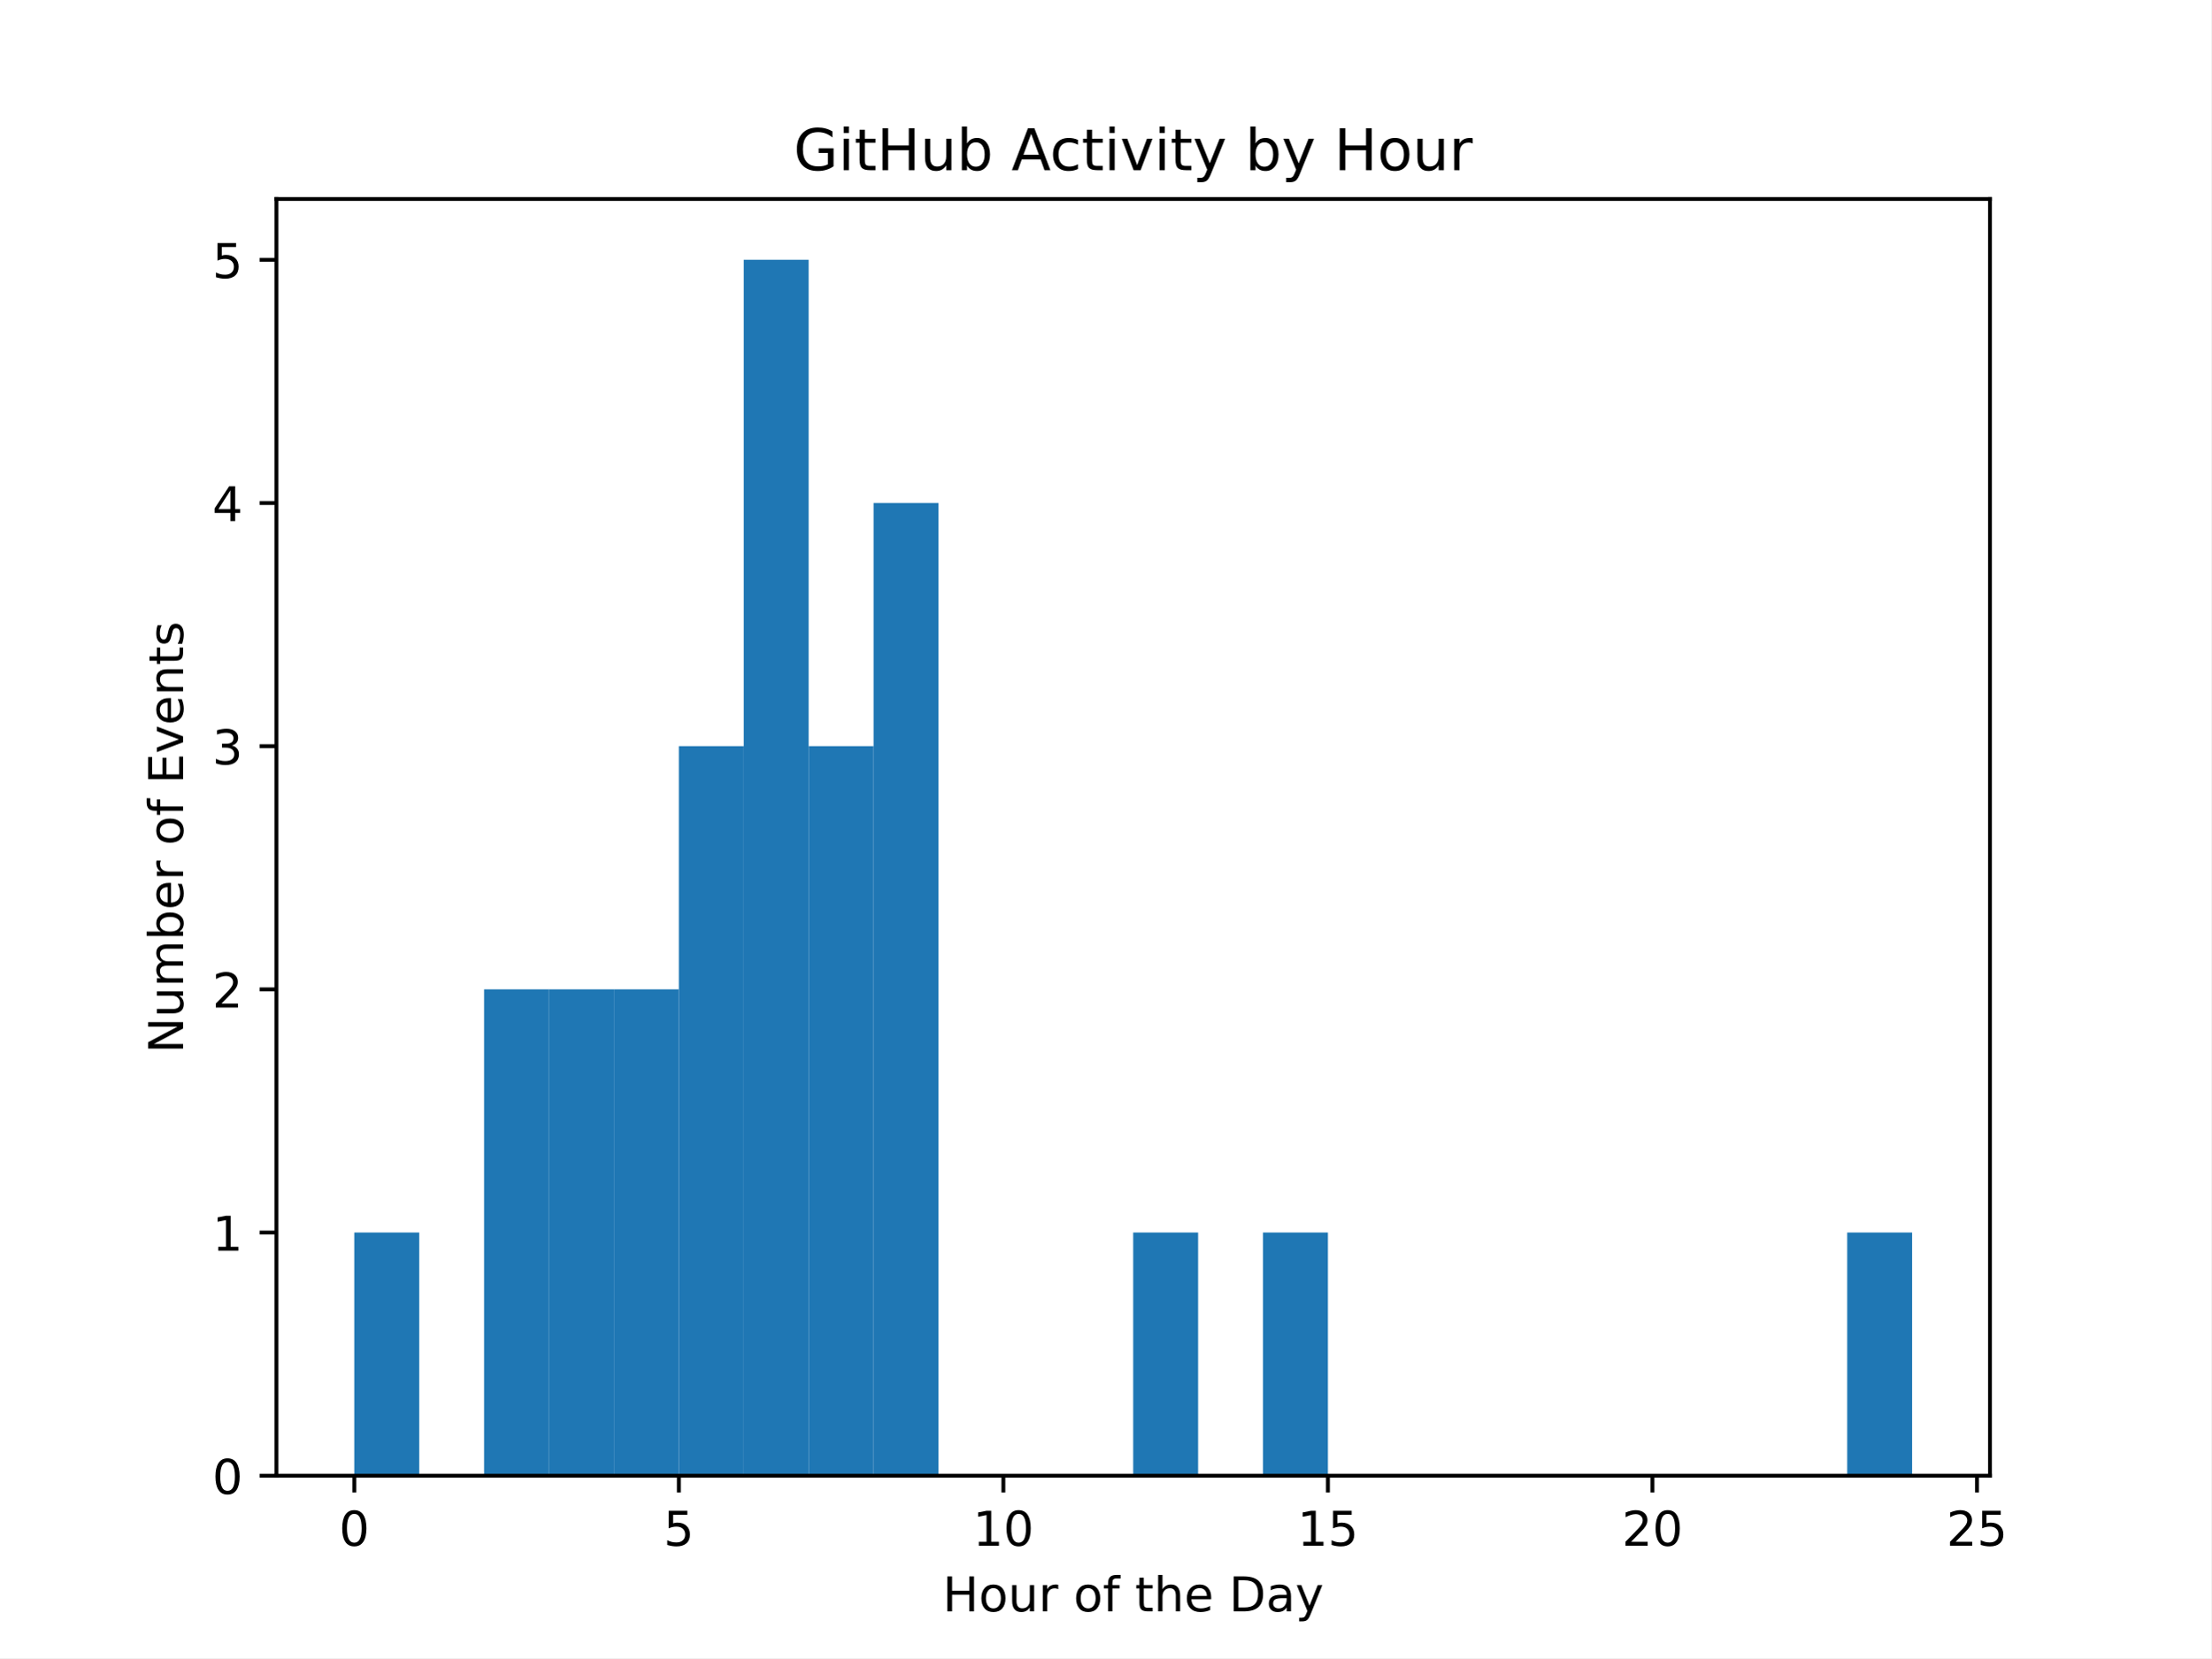
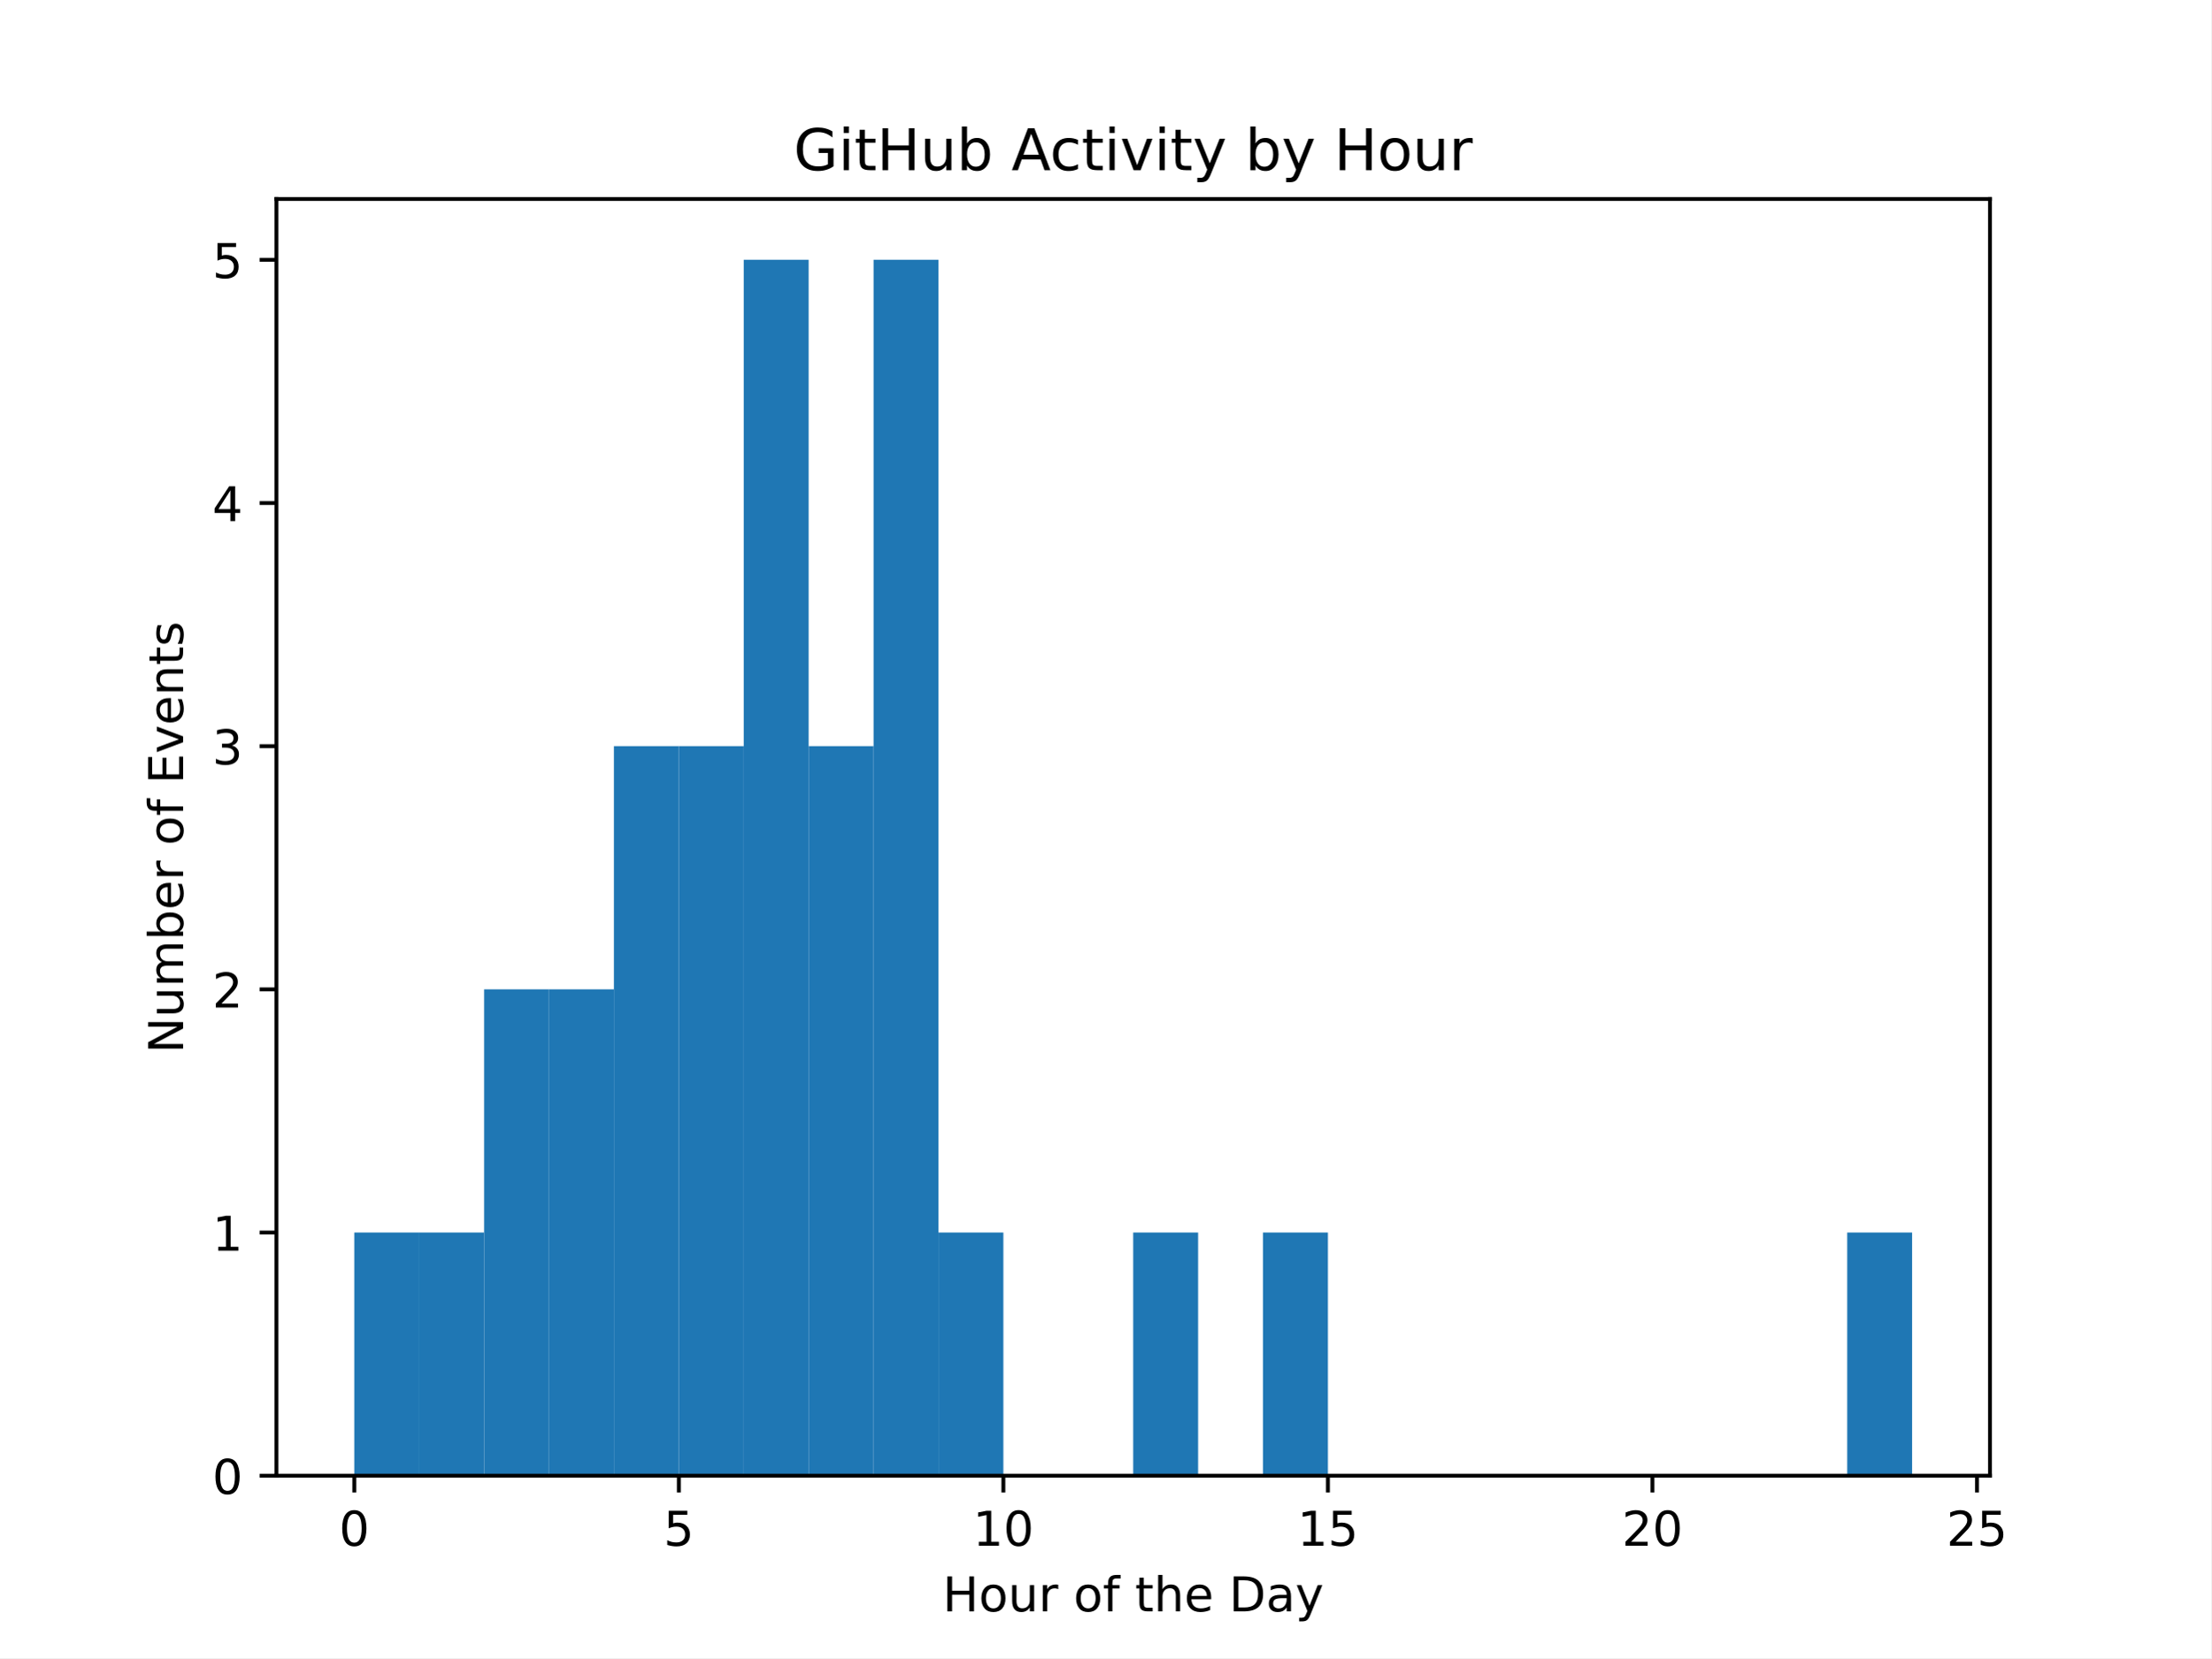
<svg xmlns="http://www.w3.org/2000/svg" xmlns:xlink="http://www.w3.org/1999/xlink" width="460.8pt" height="345.6pt" viewBox="0 0 460.8 345.6" version="1.1">
  <defs>
    <style type="text/css">*{stroke-linejoin: round; stroke-linecap: butt}</style>
  </defs>
  <g id="figure_1">
    <g id="patch_1">
      <path d="M 0 345.6  L 460.8 345.6  L 460.8 0  L 0 0  z " style="fill: #ffffff" />
    </g>
    <g id="axes_1">
      <g id="patch_2">
        <path d="M 57.6 307.584  L 414.72 307.584  L 414.72 41.472  L 57.6 41.472  z " style="fill: #ffffff" />
      </g>
      <g id="patch_3">
-         <path d="M 73.833 307.584  L 87.36 307.584  L 87.36 256.896  L 73.833 256.896  z " clip-path="url(#pe09d67bee0)" style="fill: #1f77b4" />
+         <path d="M 73.833 307.584  L 87.36 307.584  L 87.36 256.896  L 73.833 256.896  z " clip-path="url(#p209e7b5bcd)" style="fill: #1f77b4" />
      </g>
      <g id="patch_4">
-         <path d="M 87.36 307.584  L 100.887 307.584  L 100.887 307.584  L 87.36 307.584  z " clip-path="url(#pe09d67bee0)" style="fill: #1f77b4" />
+         <path d="M 87.36 307.584  L 100.887 307.584  L 100.887 256.896  L 87.36 256.896  z " clip-path="url(#p209e7b5bcd)" style="fill: #1f77b4" />
      </g>
      <g id="patch_5">
-         <path d="M 100.887 307.584  L 114.415 307.584  L 114.415 206.208  L 100.887 206.208  z " clip-path="url(#pe09d67bee0)" style="fill: #1f77b4" />
+         <path d="M 100.887 307.584  L 114.415 307.584  L 114.415 206.208  L 100.887 206.208  z " clip-path="url(#p209e7b5bcd)" style="fill: #1f77b4" />
      </g>
      <g id="patch_6">
-         <path d="M 114.415 307.584  L 127.942 307.584  L 127.942 206.208  L 114.415 206.208  z " clip-path="url(#pe09d67bee0)" style="fill: #1f77b4" />
+         <path d="M 114.415 307.584  L 127.942 307.584  L 127.942 206.208  L 114.415 206.208  z " clip-path="url(#p209e7b5bcd)" style="fill: #1f77b4" />
      </g>
      <g id="patch_7">
-         <path d="M 127.942 307.584  L 141.469 307.584  L 141.469 206.208  L 127.942 206.208  z " clip-path="url(#pe09d67bee0)" style="fill: #1f77b4" />
+         <path d="M 127.942 307.584  L 141.469 307.584  L 141.469 155.52  L 127.942 155.52  z " clip-path="url(#p209e7b5bcd)" style="fill: #1f77b4" />
      </g>
      <g id="patch_8">
-         <path d="M 141.469 307.584  L 154.996 307.584  L 154.996 155.52  L 141.469 155.52  z " clip-path="url(#pe09d67bee0)" style="fill: #1f77b4" />
+         <path d="M 141.469 307.584  L 154.996 307.584  L 154.996 155.52  L 141.469 155.52  z " clip-path="url(#p209e7b5bcd)" style="fill: #1f77b4" />
      </g>
      <g id="patch_9">
-         <path d="M 154.996 307.584  L 168.524 307.584  L 168.524 54.144  L 154.996 54.144  z " clip-path="url(#pe09d67bee0)" style="fill: #1f77b4" />
+         <path d="M 154.996 307.584  L 168.524 307.584  L 168.524 54.144  L 154.996 54.144  z " clip-path="url(#p209e7b5bcd)" style="fill: #1f77b4" />
      </g>
      <g id="patch_10">
-         <path d="M 168.524 307.584  L 182.051 307.584  L 182.051 155.52  L 168.524 155.52  z " clip-path="url(#pe09d67bee0)" style="fill: #1f77b4" />
+         <path d="M 168.524 307.584  L 182.051 307.584  L 182.051 155.52  L 168.524 155.52  z " clip-path="url(#p209e7b5bcd)" style="fill: #1f77b4" />
      </g>
      <g id="patch_11">
-         <path d="M 182.051 307.584  L 195.578 307.584  L 195.578 104.832  L 182.051 104.832  z " clip-path="url(#pe09d67bee0)" style="fill: #1f77b4" />
+         <path d="M 182.051 307.584  L 195.578 307.584  L 195.578 54.144  L 182.051 54.144  z " clip-path="url(#p209e7b5bcd)" style="fill: #1f77b4" />
      </g>
      <g id="patch_12">
-         <path d="M 195.578 307.584  L 209.105 307.584  L 209.105 307.584  L 195.578 307.584  z " clip-path="url(#pe09d67bee0)" style="fill: #1f77b4" />
+         <path d="M 195.578 307.584  L 209.105 307.584  L 209.105 256.896  L 195.578 256.896  z " clip-path="url(#p209e7b5bcd)" style="fill: #1f77b4" />
      </g>
      <g id="patch_13">
-         <path d="M 209.105 307.584  L 222.633 307.584  L 222.633 307.584  L 209.105 307.584  z " clip-path="url(#pe09d67bee0)" style="fill: #1f77b4" />
+         <path d="M 209.105 307.584  L 222.633 307.584  L 222.633 307.584  L 209.105 307.584  z " clip-path="url(#p209e7b5bcd)" style="fill: #1f77b4" />
      </g>
      <g id="patch_14">
-         <path d="M 222.633 307.584  L 236.16 307.584  L 236.16 307.584  L 222.633 307.584  z " clip-path="url(#pe09d67bee0)" style="fill: #1f77b4" />
+         <path d="M 222.633 307.584  L 236.16 307.584  L 236.16 307.584  L 222.633 307.584  z " clip-path="url(#p209e7b5bcd)" style="fill: #1f77b4" />
      </g>
      <g id="patch_15">
-         <path d="M 236.16 307.584  L 249.687 307.584  L 249.687 256.896  L 236.16 256.896  z " clip-path="url(#pe09d67bee0)" style="fill: #1f77b4" />
+         <path d="M 236.16 307.584  L 249.687 307.584  L 249.687 256.896  L 236.16 256.896  z " clip-path="url(#p209e7b5bcd)" style="fill: #1f77b4" />
      </g>
      <g id="patch_16">
-         <path d="M 249.687 307.584  L 263.215 307.584  L 263.215 307.584  L 249.687 307.584  z " clip-path="url(#pe09d67bee0)" style="fill: #1f77b4" />
+         <path d="M 249.687 307.584  L 263.215 307.584  L 263.215 307.584  L 249.687 307.584  z " clip-path="url(#p209e7b5bcd)" style="fill: #1f77b4" />
      </g>
      <g id="patch_17">
-         <path d="M 263.215 307.584  L 276.742 307.584  L 276.742 256.896  L 263.215 256.896  z " clip-path="url(#pe09d67bee0)" style="fill: #1f77b4" />
+         <path d="M 263.215 307.584  L 276.742 307.584  L 276.742 256.896  L 263.215 256.896  z " clip-path="url(#p209e7b5bcd)" style="fill: #1f77b4" />
      </g>
      <g id="patch_18">
-         <path d="M 276.742 307.584  L 290.269 307.584  L 290.269 307.584  L 276.742 307.584  z " clip-path="url(#pe09d67bee0)" style="fill: #1f77b4" />
+         <path d="M 276.742 307.584  L 290.269 307.584  L 290.269 307.584  L 276.742 307.584  z " clip-path="url(#p209e7b5bcd)" style="fill: #1f77b4" />
      </g>
      <g id="patch_19">
-         <path d="M 290.269 307.584  L 303.796 307.584  L 303.796 307.584  L 290.269 307.584  z " clip-path="url(#pe09d67bee0)" style="fill: #1f77b4" />
+         <path d="M 290.269 307.584  L 303.796 307.584  L 303.796 307.584  L 290.269 307.584  z " clip-path="url(#p209e7b5bcd)" style="fill: #1f77b4" />
      </g>
      <g id="patch_20">
-         <path d="M 303.796 307.584  L 317.324 307.584  L 317.324 307.584  L 303.796 307.584  z " clip-path="url(#pe09d67bee0)" style="fill: #1f77b4" />
+         <path d="M 303.796 307.584  L 317.324 307.584  L 317.324 307.584  L 303.796 307.584  z " clip-path="url(#p209e7b5bcd)" style="fill: #1f77b4" />
      </g>
      <g id="patch_21">
-         <path d="M 317.324 307.584  L 330.851 307.584  L 330.851 307.584  L 317.324 307.584  z " clip-path="url(#pe09d67bee0)" style="fill: #1f77b4" />
+         <path d="M 317.324 307.584  L 330.851 307.584  L 330.851 307.584  L 317.324 307.584  z " clip-path="url(#p209e7b5bcd)" style="fill: #1f77b4" />
      </g>
      <g id="patch_22">
-         <path d="M 330.851 307.584  L 344.378 307.584  L 344.378 307.584  L 330.851 307.584  z " clip-path="url(#pe09d67bee0)" style="fill: #1f77b4" />
+         <path d="M 330.851 307.584  L 344.378 307.584  L 344.378 307.584  L 330.851 307.584  z " clip-path="url(#p209e7b5bcd)" style="fill: #1f77b4" />
      </g>
      <g id="patch_23">
-         <path d="M 344.378 307.584  L 357.905 307.584  L 357.905 307.584  L 344.378 307.584  z " clip-path="url(#pe09d67bee0)" style="fill: #1f77b4" />
+         <path d="M 344.378 307.584  L 357.905 307.584  L 357.905 307.584  L 344.378 307.584  z " clip-path="url(#p209e7b5bcd)" style="fill: #1f77b4" />
      </g>
      <g id="patch_24">
-         <path d="M 357.905 307.584  L 371.433 307.584  L 371.433 307.584  L 357.905 307.584  z " clip-path="url(#pe09d67bee0)" style="fill: #1f77b4" />
+         <path d="M 357.905 307.584  L 371.433 307.584  L 371.433 307.584  L 357.905 307.584  z " clip-path="url(#p209e7b5bcd)" style="fill: #1f77b4" />
      </g>
      <g id="patch_25">
-         <path d="M 371.433 307.584  L 384.96 307.584  L 384.96 307.584  L 371.433 307.584  z " clip-path="url(#pe09d67bee0)" style="fill: #1f77b4" />
+         <path d="M 371.433 307.584  L 384.96 307.584  L 384.96 307.584  L 371.433 307.584  z " clip-path="url(#p209e7b5bcd)" style="fill: #1f77b4" />
      </g>
      <g id="patch_26">
-         <path d="M 384.96 307.584  L 398.487 307.584  L 398.487 256.896  L 384.96 256.896  z " clip-path="url(#pe09d67bee0)" style="fill: #1f77b4" />
+         <path d="M 384.96 307.584  L 398.487 307.584  L 398.487 256.896  L 384.96 256.896  z " clip-path="url(#p209e7b5bcd)" style="fill: #1f77b4" />
      </g>
      <g id="matplotlib.axis_1">
        <g id="xtick_1">
          <g id="line2d_1">
            <defs>
-               <path id="m8115aae8a4" d="M 0 0  L 0 3.5  " style="stroke: #000000; stroke-width: 0.8" />
+               <path id="m1873f841f3" d="M 0 0  L 0 3.5  " style="stroke: #000000; stroke-width: 0.8" />
            </defs>
            <g>
-               <use xlink:href="#m8115aae8a4" x="73.833" y="307.584" style="stroke: #000000; stroke-width: 0.8" />
+               <use xlink:href="#m1873f841f3" x="73.833" y="307.584" style="stroke: #000000; stroke-width: 0.8" />
            </g>
          </g>
          <g id="text_1">
            <g transform="translate(70.65148 322.1824) scale(0.1 -0.1)">
              <defs>
                <path id="DejaVuSans-30" d="M 2034 4250  Q 1547 4250 1301 3770  Q 1056 3291 1056 2328  Q 1056 1369 1301 889  Q 1547 409 2034 409  Q 2525 409 2770 889  Q 3016 1369 3016 2328  Q 3016 3291 2770 3770  Q 2525 4250 2034 4250  z M 2034 4750  Q 2819 4750 3233 4129  Q 3647 3509 3647 2328  Q 3647 1150 3233 529  Q 2819 -91 2034 -91  Q 1250 -91 836 529  Q 422 1150 422 2328  Q 422 3509 836 4129  Q 1250 4750 2034 4750  z " transform="scale(0.015625)" />
              </defs>
              <use xlink:href="#DejaVuSans-30" />
            </g>
          </g>
        </g>
        <g id="xtick_2">
          <g id="line2d_2">
            <g>
-               <use xlink:href="#m8115aae8a4" x="141.469" y="307.584" style="stroke: #000000; stroke-width: 0.8" />
+               <use xlink:href="#m1873f841f3" x="141.469" y="307.584" style="stroke: #000000; stroke-width: 0.8" />
            </g>
          </g>
          <g id="text_2">
            <g transform="translate(138.2878 322.1824) scale(0.1 -0.1)">
              <defs>
                <path id="DejaVuSans-35" d="M 691 4666  L 3169 4666  L 3169 4134  L 1269 4134  L 1269 2991  Q 1406 3038 1543 3061  Q 1681 3084 1819 3084  Q 2600 3084 3056 2656  Q 3513 2228 3513 1497  Q 3513 744 3044 326  Q 2575 -91 1722 -91  Q 1428 -91 1123 -41  Q 819 9 494 109  L 494 744  Q 775 591 1075 516  Q 1375 441 1709 441  Q 2250 441 2565 725  Q 2881 1009 2881 1497  Q 2881 1984 2565 2268  Q 2250 2553 1709 2553  Q 1456 2553 1204 2497  Q 953 2441 691 2322  L 691 4666  z " transform="scale(0.015625)" />
              </defs>
              <use xlink:href="#DejaVuSans-35" />
            </g>
          </g>
        </g>
        <g id="xtick_3">
          <g id="line2d_3">
            <g>
-               <use xlink:href="#m8115aae8a4" x="209.105" y="307.584" style="stroke: #000000; stroke-width: 0.8" />
+               <use xlink:href="#m1873f841f3" x="209.105" y="307.584" style="stroke: #000000; stroke-width: 0.8" />
            </g>
          </g>
          <g id="text_3">
            <g transform="translate(202.743 322.1824) scale(0.1 -0.1)">
              <defs>
                <path id="DejaVuSans-31" d="M 794 531  L 1825 531  L 1825 4091  L 703 3866  L 703 4441  L 1819 4666  L 2450 4666  L 2450 531  L 3481 531  L 3481 0  L 794 0  L 794 531  z " transform="scale(0.015625)" />
              </defs>
              <use xlink:href="#DejaVuSans-31" />
              <use xlink:href="#DejaVuSans-30" transform="translate(63.62305 0)" />
            </g>
          </g>
        </g>
        <g id="xtick_4">
          <g id="line2d_4">
            <g>
-               <use xlink:href="#m8115aae8a4" x="276.742" y="307.584" style="stroke: #000000; stroke-width: 0.8" />
+               <use xlink:href="#m1873f841f3" x="276.742" y="307.584" style="stroke: #000000; stroke-width: 0.8" />
            </g>
          </g>
          <g id="text_4">
            <g transform="translate(270.3793 322.1824) scale(0.1 -0.1)">
              <use xlink:href="#DejaVuSans-31" />
              <use xlink:href="#DejaVuSans-35" transform="translate(63.62305 0)" />
            </g>
          </g>
        </g>
        <g id="xtick_5">
          <g id="line2d_5">
            <g>
-               <use xlink:href="#m8115aae8a4" x="344.378" y="307.584" style="stroke: #000000; stroke-width: 0.8" />
+               <use xlink:href="#m1873f841f3" x="344.378" y="307.584" style="stroke: #000000; stroke-width: 0.8" />
            </g>
          </g>
          <g id="text_5">
            <g transform="translate(338.0157 322.1824) scale(0.1 -0.1)">
              <defs>
                <path id="DejaVuSans-32" d="M 1228 531  L 3431 531  L 3431 0  L 469 0  L 469 531  Q 828 903 1448 1529  Q 2069 2156 2228 2338  Q 2531 2678 2651 2914  Q 2772 3150 2772 3378  Q 2772 3750 2511 3984  Q 2250 4219 1831 4219  Q 1534 4219 1204 4116  Q 875 4013 500 3803  L 500 4441  Q 881 4594 1212 4672  Q 1544 4750 1819 4750  Q 2544 4750 2975 4387  Q 3406 4025 3406 3419  Q 3406 3131 3298 2873  Q 3191 2616 2906 2266  Q 2828 2175 2409 1742  Q 1991 1309 1228 531  z " transform="scale(0.015625)" />
              </defs>
              <use xlink:href="#DejaVuSans-32" />
              <use xlink:href="#DejaVuSans-30" transform="translate(63.62305 0)" />
            </g>
          </g>
        </g>
        <g id="xtick_6">
          <g id="line2d_6">
            <g>
-               <use xlink:href="#m8115aae8a4" x="412.015" y="307.584" style="stroke: #000000; stroke-width: 0.8" />
+               <use xlink:href="#m1873f841f3" x="412.015" y="307.584" style="stroke: #000000; stroke-width: 0.8" />
            </g>
          </g>
          <g id="text_6">
            <g transform="translate(405.652 322.1824) scale(0.1 -0.1)">
              <use xlink:href="#DejaVuSans-32" />
              <use xlink:href="#DejaVuSans-35" transform="translate(63.62305 0)" />
            </g>
          </g>
        </g>
        <g id="text_7">
          <g transform="translate(196.4506 335.8606) scale(0.1 -0.1)">
            <defs>
              <path id="DejaVuSans-48" d="M 628 4666  L 1259 4666  L 1259 2753  L 3553 2753  L 3553 4666  L 4184 4666  L 4184 0  L 3553 0  L 3553 2222  L 1259 2222  L 1259 0  L 628 0  L 628 4666  z " transform="scale(0.015625)" />
              <path id="DejaVuSans-6f" d="M 1959 3097  Q 1497 3097 1228 2736  Q 959 2375 959 1747  Q 959 1119 1226 758  Q 1494 397 1959 397  Q 2419 397 2687 759  Q 2956 1122 2956 1747  Q 2956 2369 2687 2733  Q 2419 3097 1959 3097  z M 1959 3584  Q 2709 3584 3137 3096  Q 3566 2609 3566 1747  Q 3566 888 3137 398  Q 2709 -91 1959 -91  Q 1206 -91 779 398  Q 353 888 353 1747  Q 353 2609 779 3096  Q 1206 3584 1959 3584  z " transform="scale(0.015625)" />
              <path id="DejaVuSans-75" d="M 544 1381  L 544 3500  L 1119 3500  L 1119 1403  Q 1119 906 1312 657  Q 1506 409 1894 409  Q 2359 409 2629 706  Q 2900 1003 2900 1516  L 2900 3500  L 3475 3500  L 3475 0  L 2900 0  L 2900 538  Q 2691 219 2414 64  Q 2138 -91 1772 -91  Q 1169 -91 856 284  Q 544 659 544 1381  z M 1991 3584  L 1991 3584  z " transform="scale(0.015625)" />
              <path id="DejaVuSans-72" d="M 2631 2963  Q 2534 3019 2420 3045  Q 2306 3072 2169 3072  Q 1681 3072 1420 2755  Q 1159 2438 1159 1844  L 1159 0  L 581 0  L 581 3500  L 1159 3500  L 1159 2956  Q 1341 3275 1631 3429  Q 1922 3584 2338 3584  Q 2397 3584 2469 3576  Q 2541 3569 2628 3553  L 2631 2963  z " transform="scale(0.015625)" />
              <path id="DejaVuSans-20" transform="scale(0.015625)" />
              <path id="DejaVuSans-66" d="M 2375 4863  L 2375 4384  L 1825 4384  Q 1516 4384 1395 4259  Q 1275 4134 1275 3809  L 1275 3500  L 2222 3500  L 2222 3053  L 1275 3053  L 1275 0  L 697 0  L 697 3053  L 147 3053  L 147 3500  L 697 3500  L 697 3744  Q 697 4328 969 4595  Q 1241 4863 1831 4863  L 2375 4863  z " transform="scale(0.015625)" />
              <path id="DejaVuSans-74" d="M 1172 4494  L 1172 3500  L 2356 3500  L 2356 3053  L 1172 3053  L 1172 1153  Q 1172 725 1289 603  Q 1406 481 1766 481  L 2356 481  L 2356 0  L 1766 0  Q 1100 0 847 248  Q 594 497 594 1153  L 594 3053  L 172 3053  L 172 3500  L 594 3500  L 594 4494  L 1172 4494  z " transform="scale(0.015625)" />
              <path id="DejaVuSans-68" d="M 3513 2113  L 3513 0  L 2938 0  L 2938 2094  Q 2938 2591 2744 2837  Q 2550 3084 2163 3084  Q 1697 3084 1428 2787  Q 1159 2491 1159 1978  L 1159 0  L 581 0  L 581 4863  L 1159 4863  L 1159 2956  Q 1366 3272 1645 3428  Q 1925 3584 2291 3584  Q 2894 3584 3203 3211  Q 3513 2838 3513 2113  z " transform="scale(0.015625)" />
              <path id="DejaVuSans-65" d="M 3597 1894  L 3597 1613  L 953 1613  Q 991 1019 1311 708  Q 1631 397 2203 397  Q 2534 397 2845 478  Q 3156 559 3463 722  L 3463 178  Q 3153 47 2828 -22  Q 2503 -91 2169 -91  Q 1331 -91 842 396  Q 353 884 353 1716  Q 353 2575 817 3079  Q 1281 3584 2069 3584  Q 2775 3584 3186 3129  Q 3597 2675 3597 1894  z M 3022 2063  Q 3016 2534 2758 2815  Q 2500 3097 2075 3097  Q 1594 3097 1305 2825  Q 1016 2553 972 2059  L 3022 2063  z " transform="scale(0.015625)" />
              <path id="DejaVuSans-44" d="M 1259 4147  L 1259 519  L 2022 519  Q 2988 519 3436 956  Q 3884 1394 3884 2338  Q 3884 3275 3436 3711  Q 2988 4147 2022 4147  L 1259 4147  z M 628 4666  L 1925 4666  Q 3281 4666 3915 4102  Q 4550 3538 4550 2338  Q 4550 1131 3912 565  Q 3275 0 1925 0  L 628 0  L 628 4666  z " transform="scale(0.015625)" />
              <path id="DejaVuSans-61" d="M 2194 1759  Q 1497 1759 1228 1600  Q 959 1441 959 1056  Q 959 750 1161 570  Q 1363 391 1709 391  Q 2188 391 2477 730  Q 2766 1069 2766 1631  L 2766 1759  L 2194 1759  z M 3341 1997  L 3341 0  L 2766 0  L 2766 531  Q 2569 213 2275 61  Q 1981 -91 1556 -91  Q 1019 -91 701 211  Q 384 513 384 1019  Q 384 1609 779 1909  Q 1175 2209 1959 2209  L 2766 2209  L 2766 2266  Q 2766 2663 2505 2880  Q 2244 3097 1772 3097  Q 1472 3097 1187 3025  Q 903 2953 641 2809  L 641 3341  Q 956 3463 1253 3523  Q 1550 3584 1831 3584  Q 2591 3584 2966 3190  Q 3341 2797 3341 1997  z " transform="scale(0.015625)" />
              <path id="DejaVuSans-79" d="M 2059 -325  Q 1816 -950 1584 -1140  Q 1353 -1331 966 -1331  L 506 -1331  L 506 -850  L 844 -850  Q 1081 -850 1212 -737  Q 1344 -625 1503 -206  L 1606 56  L 191 3500  L 800 3500  L 1894 763  L 2988 3500  L 3597 3500  L 2059 -325  z " transform="scale(0.015625)" />
            </defs>
            <use xlink:href="#DejaVuSans-48" />
            <use xlink:href="#DejaVuSans-6f" transform="translate(75.19531 0)" />
            <use xlink:href="#DejaVuSans-75" transform="translate(136.377 0)" />
            <use xlink:href="#DejaVuSans-72" transform="translate(199.7559 0)" />
            <use xlink:href="#DejaVuSans-20" transform="translate(240.8691 0)" />
            <use xlink:href="#DejaVuSans-6f" transform="translate(272.6562 0)" />
            <use xlink:href="#DejaVuSans-66" transform="translate(333.8379 0)" />
            <use xlink:href="#DejaVuSans-20" transform="translate(369.043 0)" />
            <use xlink:href="#DejaVuSans-74" transform="translate(400.8301 0)" />
            <use xlink:href="#DejaVuSans-68" transform="translate(440.0391 0)" />
            <use xlink:href="#DejaVuSans-65" transform="translate(503.418 0)" />
            <use xlink:href="#DejaVuSans-20" transform="translate(564.9414 0)" />
            <use xlink:href="#DejaVuSans-44" transform="translate(596.7285 0)" />
            <use xlink:href="#DejaVuSans-61" transform="translate(673.7305 0)" />
            <use xlink:href="#DejaVuSans-79" transform="translate(735.0098 0)" />
          </g>
        </g>
      </g>
      <g id="matplotlib.axis_2">
        <g id="ytick_1">
          <g id="line2d_7">
            <defs>
-               <path id="mce9780c38f" d="M 0 0  L -3.5 0  " style="stroke: #000000; stroke-width: 0.8" />
+               <path id="me5cb98438a" d="M 0 0  L -3.5 0  " style="stroke: #000000; stroke-width: 0.8" />
            </defs>
            <g>
-               <use xlink:href="#mce9780c38f" x="57.6" y="307.584" style="stroke: #000000; stroke-width: 0.8" />
+               <use xlink:href="#me5cb98438a" x="57.6" y="307.584" style="stroke: #000000; stroke-width: 0.8" />
            </g>
          </g>
          <g id="text_8">
            <g transform="translate(44.2375 311.3832) scale(0.1 -0.1)">
              <use xlink:href="#DejaVuSans-30" />
            </g>
          </g>
        </g>
        <g id="ytick_2">
          <g id="line2d_8">
            <g>
-               <use xlink:href="#mce9780c38f" x="57.6" y="256.896" style="stroke: #000000; stroke-width: 0.8" />
+               <use xlink:href="#me5cb98438a" x="57.6" y="256.896" style="stroke: #000000; stroke-width: 0.8" />
            </g>
          </g>
          <g id="text_9">
            <g transform="translate(44.2375 260.6952) scale(0.1 -0.1)">
              <use xlink:href="#DejaVuSans-31" />
            </g>
          </g>
        </g>
        <g id="ytick_3">
          <g id="line2d_9">
            <g>
-               <use xlink:href="#mce9780c38f" x="57.6" y="206.208" style="stroke: #000000; stroke-width: 0.8" />
+               <use xlink:href="#me5cb98438a" x="57.6" y="206.208" style="stroke: #000000; stroke-width: 0.8" />
            </g>
          </g>
          <g id="text_10">
            <g transform="translate(44.2375 210.0072) scale(0.1 -0.1)">
              <use xlink:href="#DejaVuSans-32" />
            </g>
          </g>
        </g>
        <g id="ytick_4">
          <g id="line2d_10">
            <g>
-               <use xlink:href="#mce9780c38f" x="57.6" y="155.52" style="stroke: #000000; stroke-width: 0.8" />
+               <use xlink:href="#me5cb98438a" x="57.6" y="155.52" style="stroke: #000000; stroke-width: 0.8" />
            </g>
          </g>
          <g id="text_11">
            <g transform="translate(44.2375 159.3192) scale(0.1 -0.1)">
              <defs>
                <path id="DejaVuSans-33" d="M 2597 2516  Q 3050 2419 3304 2112  Q 3559 1806 3559 1356  Q 3559 666 3084 287  Q 2609 -91 1734 -91  Q 1441 -91 1130 -33  Q 819 25 488 141  L 488 750  Q 750 597 1062 519  Q 1375 441 1716 441  Q 2309 441 2620 675  Q 2931 909 2931 1356  Q 2931 1769 2642 2001  Q 2353 2234 1838 2234  L 1294 2234  L 1294 2753  L 1863 2753  Q 2328 2753 2575 2939  Q 2822 3125 2822 3475  Q 2822 3834 2567 4026  Q 2313 4219 1838 4219  Q 1578 4219 1281 4162  Q 984 4106 628 3988  L 628 4550  Q 988 4650 1302 4700  Q 1616 4750 1894 4750  Q 2613 4750 3031 4423  Q 3450 4097 3450 3541  Q 3450 3153 3228 2886  Q 3006 2619 2597 2516  z " transform="scale(0.015625)" />
              </defs>
              <use xlink:href="#DejaVuSans-33" />
            </g>
          </g>
        </g>
        <g id="ytick_5">
          <g id="line2d_11">
            <g>
-               <use xlink:href="#mce9780c38f" x="57.6" y="104.832" style="stroke: #000000; stroke-width: 0.8" />
+               <use xlink:href="#me5cb98438a" x="57.6" y="104.832" style="stroke: #000000; stroke-width: 0.8" />
            </g>
          </g>
          <g id="text_12">
            <g transform="translate(44.2375 108.6312) scale(0.1 -0.1)">
              <defs>
                <path id="DejaVuSans-34" d="M 2419 4116  L 825 1625  L 2419 1625  L 2419 4116  z M 2253 4666  L 3047 4666  L 3047 1625  L 3713 1625  L 3713 1100  L 3047 1100  L 3047 0  L 2419 0  L 2419 1100  L 313 1100  L 313 1709  L 2253 4666  z " transform="scale(0.015625)" />
              </defs>
              <use xlink:href="#DejaVuSans-34" />
            </g>
          </g>
        </g>
        <g id="ytick_6">
          <g id="line2d_12">
            <g>
-               <use xlink:href="#mce9780c38f" x="57.6" y="54.144" style="stroke: #000000; stroke-width: 0.8" />
+               <use xlink:href="#me5cb98438a" x="57.6" y="54.144" style="stroke: #000000; stroke-width: 0.8" />
            </g>
          </g>
          <g id="text_13">
            <g transform="translate(44.2375 57.94322) scale(0.1 -0.1)">
              <use xlink:href="#DejaVuSans-35" />
            </g>
          </g>
        </g>
        <g id="text_14">
          <g transform="translate(38.15781 219.5405) rotate(-90) scale(0.1 -0.1)">
            <defs>
              <path id="DejaVuSans-4e" d="M 628 4666  L 1478 4666  L 3547 763  L 3547 4666  L 4159 4666  L 4159 0  L 3309 0  L 1241 3903  L 1241 0  L 628 0  L 628 4666  z " transform="scale(0.015625)" />
              <path id="DejaVuSans-6d" d="M 3328 2828  Q 3544 3216 3844 3400  Q 4144 3584 4550 3584  Q 5097 3584 5394 3201  Q 5691 2819 5691 2113  L 5691 0  L 5113 0  L 5113 2094  Q 5113 2597 4934 2840  Q 4756 3084 4391 3084  Q 3944 3084 3684 2787  Q 3425 2491 3425 1978  L 3425 0  L 2847 0  L 2847 2094  Q 2847 2600 2669 2842  Q 2491 3084 2119 3084  Q 1678 3084 1418 2786  Q 1159 2488 1159 1978  L 1159 0  L 581 0  L 581 3500  L 1159 3500  L 1159 2956  Q 1356 3278 1631 3431  Q 1906 3584 2284 3584  Q 2666 3584 2933 3390  Q 3200 3197 3328 2828  z " transform="scale(0.015625)" />
              <path id="DejaVuSans-62" d="M 3116 1747  Q 3116 2381 2855 2742  Q 2594 3103 2138 3103  Q 1681 3103 1420 2742  Q 1159 2381 1159 1747  Q 1159 1113 1420 752  Q 1681 391 2138 391  Q 2594 391 2855 752  Q 3116 1113 3116 1747  z M 1159 2969  Q 1341 3281 1617 3432  Q 1894 3584 2278 3584  Q 2916 3584 3314 3078  Q 3713 2572 3713 1747  Q 3713 922 3314 415  Q 2916 -91 2278 -91  Q 1894 -91 1617 61  Q 1341 213 1159 525  L 1159 0  L 581 0  L 581 4863  L 1159 4863  L 1159 2969  z " transform="scale(0.015625)" />
              <path id="DejaVuSans-45" d="M 628 4666  L 3578 4666  L 3578 4134  L 1259 4134  L 1259 2753  L 3481 2753  L 3481 2222  L 1259 2222  L 1259 531  L 3634 531  L 3634 0  L 628 0  L 628 4666  z " transform="scale(0.015625)" />
              <path id="DejaVuSans-76" d="M 191 3500  L 800 3500  L 1894 563  L 2988 3500  L 3597 3500  L 2284 0  L 1503 0  L 191 3500  z " transform="scale(0.015625)" />
              <path id="DejaVuSans-6e" d="M 3513 2113  L 3513 0  L 2938 0  L 2938 2094  Q 2938 2591 2744 2837  Q 2550 3084 2163 3084  Q 1697 3084 1428 2787  Q 1159 2491 1159 1978  L 1159 0  L 581 0  L 581 3500  L 1159 3500  L 1159 2956  Q 1366 3272 1645 3428  Q 1925 3584 2291 3584  Q 2894 3584 3203 3211  Q 3513 2838 3513 2113  z " transform="scale(0.015625)" />
              <path id="DejaVuSans-73" d="M 2834 3397  L 2834 2853  Q 2591 2978 2328 3040  Q 2066 3103 1784 3103  Q 1356 3103 1142 2972  Q 928 2841 928 2578  Q 928 2378 1081 2264  Q 1234 2150 1697 2047  L 1894 2003  Q 2506 1872 2764 1633  Q 3022 1394 3022 966  Q 3022 478 2636 193  Q 2250 -91 1575 -91  Q 1294 -91 989 -36  Q 684 19 347 128  L 347 722  Q 666 556 975 473  Q 1284 391 1588 391  Q 1994 391 2212 530  Q 2431 669 2431 922  Q 2431 1156 2273 1281  Q 2116 1406 1581 1522  L 1381 1569  Q 847 1681 609 1914  Q 372 2147 372 2553  Q 372 3047 722 3315  Q 1072 3584 1716 3584  Q 2034 3584 2315 3537  Q 2597 3491 2834 3397  z " transform="scale(0.015625)" />
            </defs>
            <use xlink:href="#DejaVuSans-4e" />
            <use xlink:href="#DejaVuSans-75" transform="translate(74.80469 0)" />
            <use xlink:href="#DejaVuSans-6d" transform="translate(138.1836 0)" />
            <use xlink:href="#DejaVuSans-62" transform="translate(235.5957 0)" />
            <use xlink:href="#DejaVuSans-65" transform="translate(299.0723 0)" />
            <use xlink:href="#DejaVuSans-72" transform="translate(360.5957 0)" />
            <use xlink:href="#DejaVuSans-20" transform="translate(401.709 0)" />
            <use xlink:href="#DejaVuSans-6f" transform="translate(433.4961 0)" />
            <use xlink:href="#DejaVuSans-66" transform="translate(494.6777 0)" />
            <use xlink:href="#DejaVuSans-20" transform="translate(529.8828 0)" />
            <use xlink:href="#DejaVuSans-45" transform="translate(561.6699 0)" />
            <use xlink:href="#DejaVuSans-76" transform="translate(624.8535 0)" />
            <use xlink:href="#DejaVuSans-65" transform="translate(684.0332 0)" />
            <use xlink:href="#DejaVuSans-6e" transform="translate(745.5566 0)" />
            <use xlink:href="#DejaVuSans-74" transform="translate(808.9355 0)" />
            <use xlink:href="#DejaVuSans-73" transform="translate(848.1445 0)" />
          </g>
        </g>
      </g>
      <g id="patch_27">
        <path d="M 57.6 307.584  L 57.6 41.472  " style="fill: none; stroke: #000000; stroke-width: 0.8; stroke-linejoin: miter; stroke-linecap: square" />
      </g>
      <g id="patch_28">
        <path d="M 414.72 307.584  L 414.72 41.472  " style="fill: none; stroke: #000000; stroke-width: 0.8; stroke-linejoin: miter; stroke-linecap: square" />
      </g>
      <g id="patch_29">
        <path d="M 57.6 307.584  L 414.72 307.584  " style="fill: none; stroke: #000000; stroke-width: 0.8; stroke-linejoin: miter; stroke-linecap: square" />
      </g>
      <g id="patch_30">
        <path d="M 57.6 41.472  L 414.72 41.472  " style="fill: none; stroke: #000000; stroke-width: 0.8; stroke-linejoin: miter; stroke-linecap: square" />
      </g>
      <g id="text_15">
        <g transform="translate(165.3956 35.472) scale(0.12 -0.12)">
          <defs>
            <path id="DejaVuSans-47" d="M 3809 666  L 3809 1919  L 2778 1919  L 2778 2438  L 4434 2438  L 4434 434  Q 4069 175 3628 42  Q 3188 -91 2688 -91  Q 1594 -91 976 548  Q 359 1188 359 2328  Q 359 3472 976 4111  Q 1594 4750 2688 4750  Q 3144 4750 3555 4637  Q 3966 4525 4313 4306  L 4313 3634  Q 3963 3931 3569 4081  Q 3175 4231 2741 4231  Q 1884 4231 1454 3753  Q 1025 3275 1025 2328  Q 1025 1384 1454 906  Q 1884 428 2741 428  Q 3075 428 3337 486  Q 3600 544 3809 666  z " transform="scale(0.015625)" />
            <path id="DejaVuSans-69" d="M 603 3500  L 1178 3500  L 1178 0  L 603 0  L 603 3500  z M 603 4863  L 1178 4863  L 1178 4134  L 603 4134  L 603 4863  z " transform="scale(0.015625)" />
            <path id="DejaVuSans-41" d="M 2188 4044  L 1331 1722  L 3047 1722  L 2188 4044  z M 1831 4666  L 2547 4666  L 4325 0  L 3669 0  L 3244 1197  L 1141 1197  L 716 0  L 50 0  L 1831 4666  z " transform="scale(0.015625)" />
            <path id="DejaVuSans-63" d="M 3122 3366  L 3122 2828  Q 2878 2963 2633 3030  Q 2388 3097 2138 3097  Q 1578 3097 1268 2742  Q 959 2388 959 1747  Q 959 1106 1268 751  Q 1578 397 2138 397  Q 2388 397 2633 464  Q 2878 531 3122 666  L 3122 134  Q 2881 22 2623 -34  Q 2366 -91 2075 -91  Q 1284 -91 818 406  Q 353 903 353 1747  Q 353 2603 823 3093  Q 1294 3584 2113 3584  Q 2378 3584 2631 3529  Q 2884 3475 3122 3366  z " transform="scale(0.015625)" />
          </defs>
          <use xlink:href="#DejaVuSans-47" />
          <use xlink:href="#DejaVuSans-69" transform="translate(77.49023 0)" />
          <use xlink:href="#DejaVuSans-74" transform="translate(105.2734 0)" />
          <use xlink:href="#DejaVuSans-48" transform="translate(144.4824 0)" />
          <use xlink:href="#DejaVuSans-75" transform="translate(219.6777 0)" />
          <use xlink:href="#DejaVuSans-62" transform="translate(283.0566 0)" />
          <use xlink:href="#DejaVuSans-20" transform="translate(346.5332 0)" />
          <use xlink:href="#DejaVuSans-41" transform="translate(378.3203 0)" />
          <use xlink:href="#DejaVuSans-63" transform="translate(444.9785 0)" />
          <use xlink:href="#DejaVuSans-74" transform="translate(499.959 0)" />
          <use xlink:href="#DejaVuSans-69" transform="translate(539.168 0)" />
          <use xlink:href="#DejaVuSans-76" transform="translate(566.9512 0)" />
          <use xlink:href="#DejaVuSans-69" transform="translate(626.1309 0)" />
          <use xlink:href="#DejaVuSans-74" transform="translate(653.9141 0)" />
          <use xlink:href="#DejaVuSans-79" transform="translate(693.123 0)" />
          <use xlink:href="#DejaVuSans-20" transform="translate(752.3027 0)" />
          <use xlink:href="#DejaVuSans-62" transform="translate(784.0898 0)" />
          <use xlink:href="#DejaVuSans-79" transform="translate(847.5664 0)" />
          <use xlink:href="#DejaVuSans-20" transform="translate(906.7461 0)" />
          <use xlink:href="#DejaVuSans-48" transform="translate(938.5332 0)" />
          <use xlink:href="#DejaVuSans-6f" transform="translate(1013.729 0)" />
          <use xlink:href="#DejaVuSans-75" transform="translate(1074.91 0)" />
          <use xlink:href="#DejaVuSans-72" transform="translate(1138.289 0)" />
        </g>
      </g>
    </g>
  </g>
  <defs>
-     <clipPath id="pe09d67bee0">
+     <clipPath id="p209e7b5bcd">
      <rect x="57.6" y="41.472" width="357.12" height="266.112" />
    </clipPath>
  </defs>
</svg>
